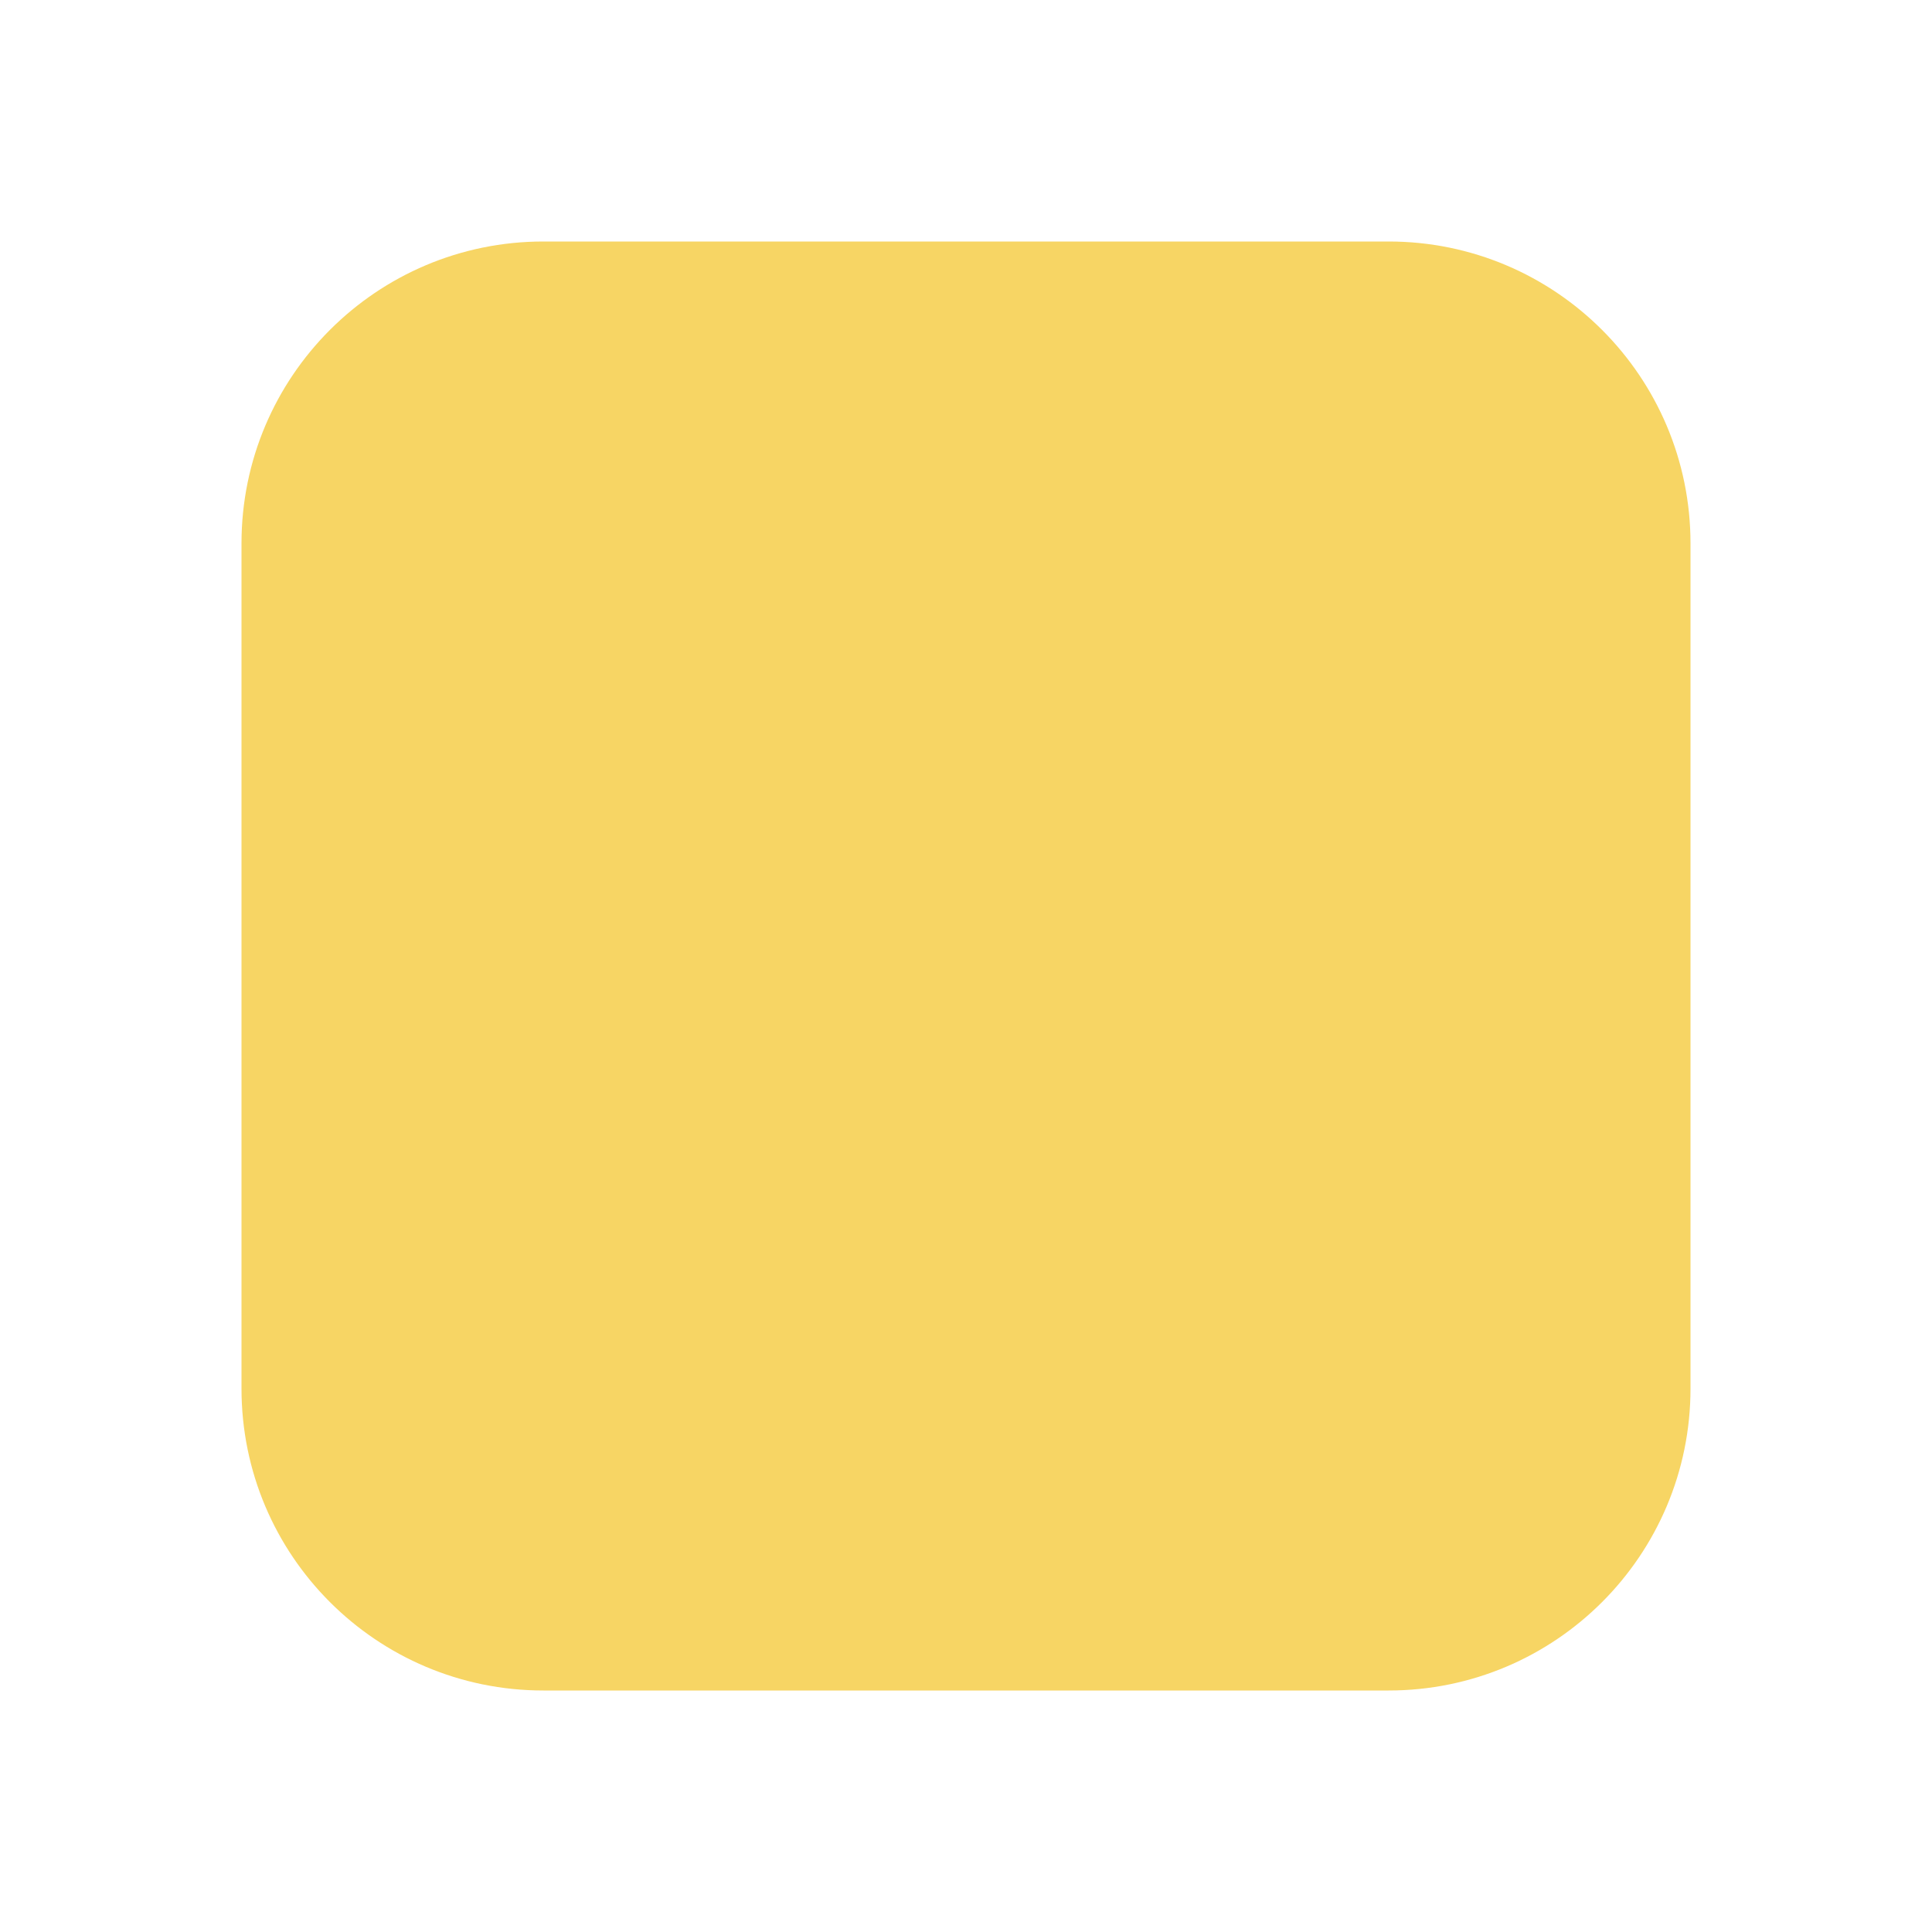
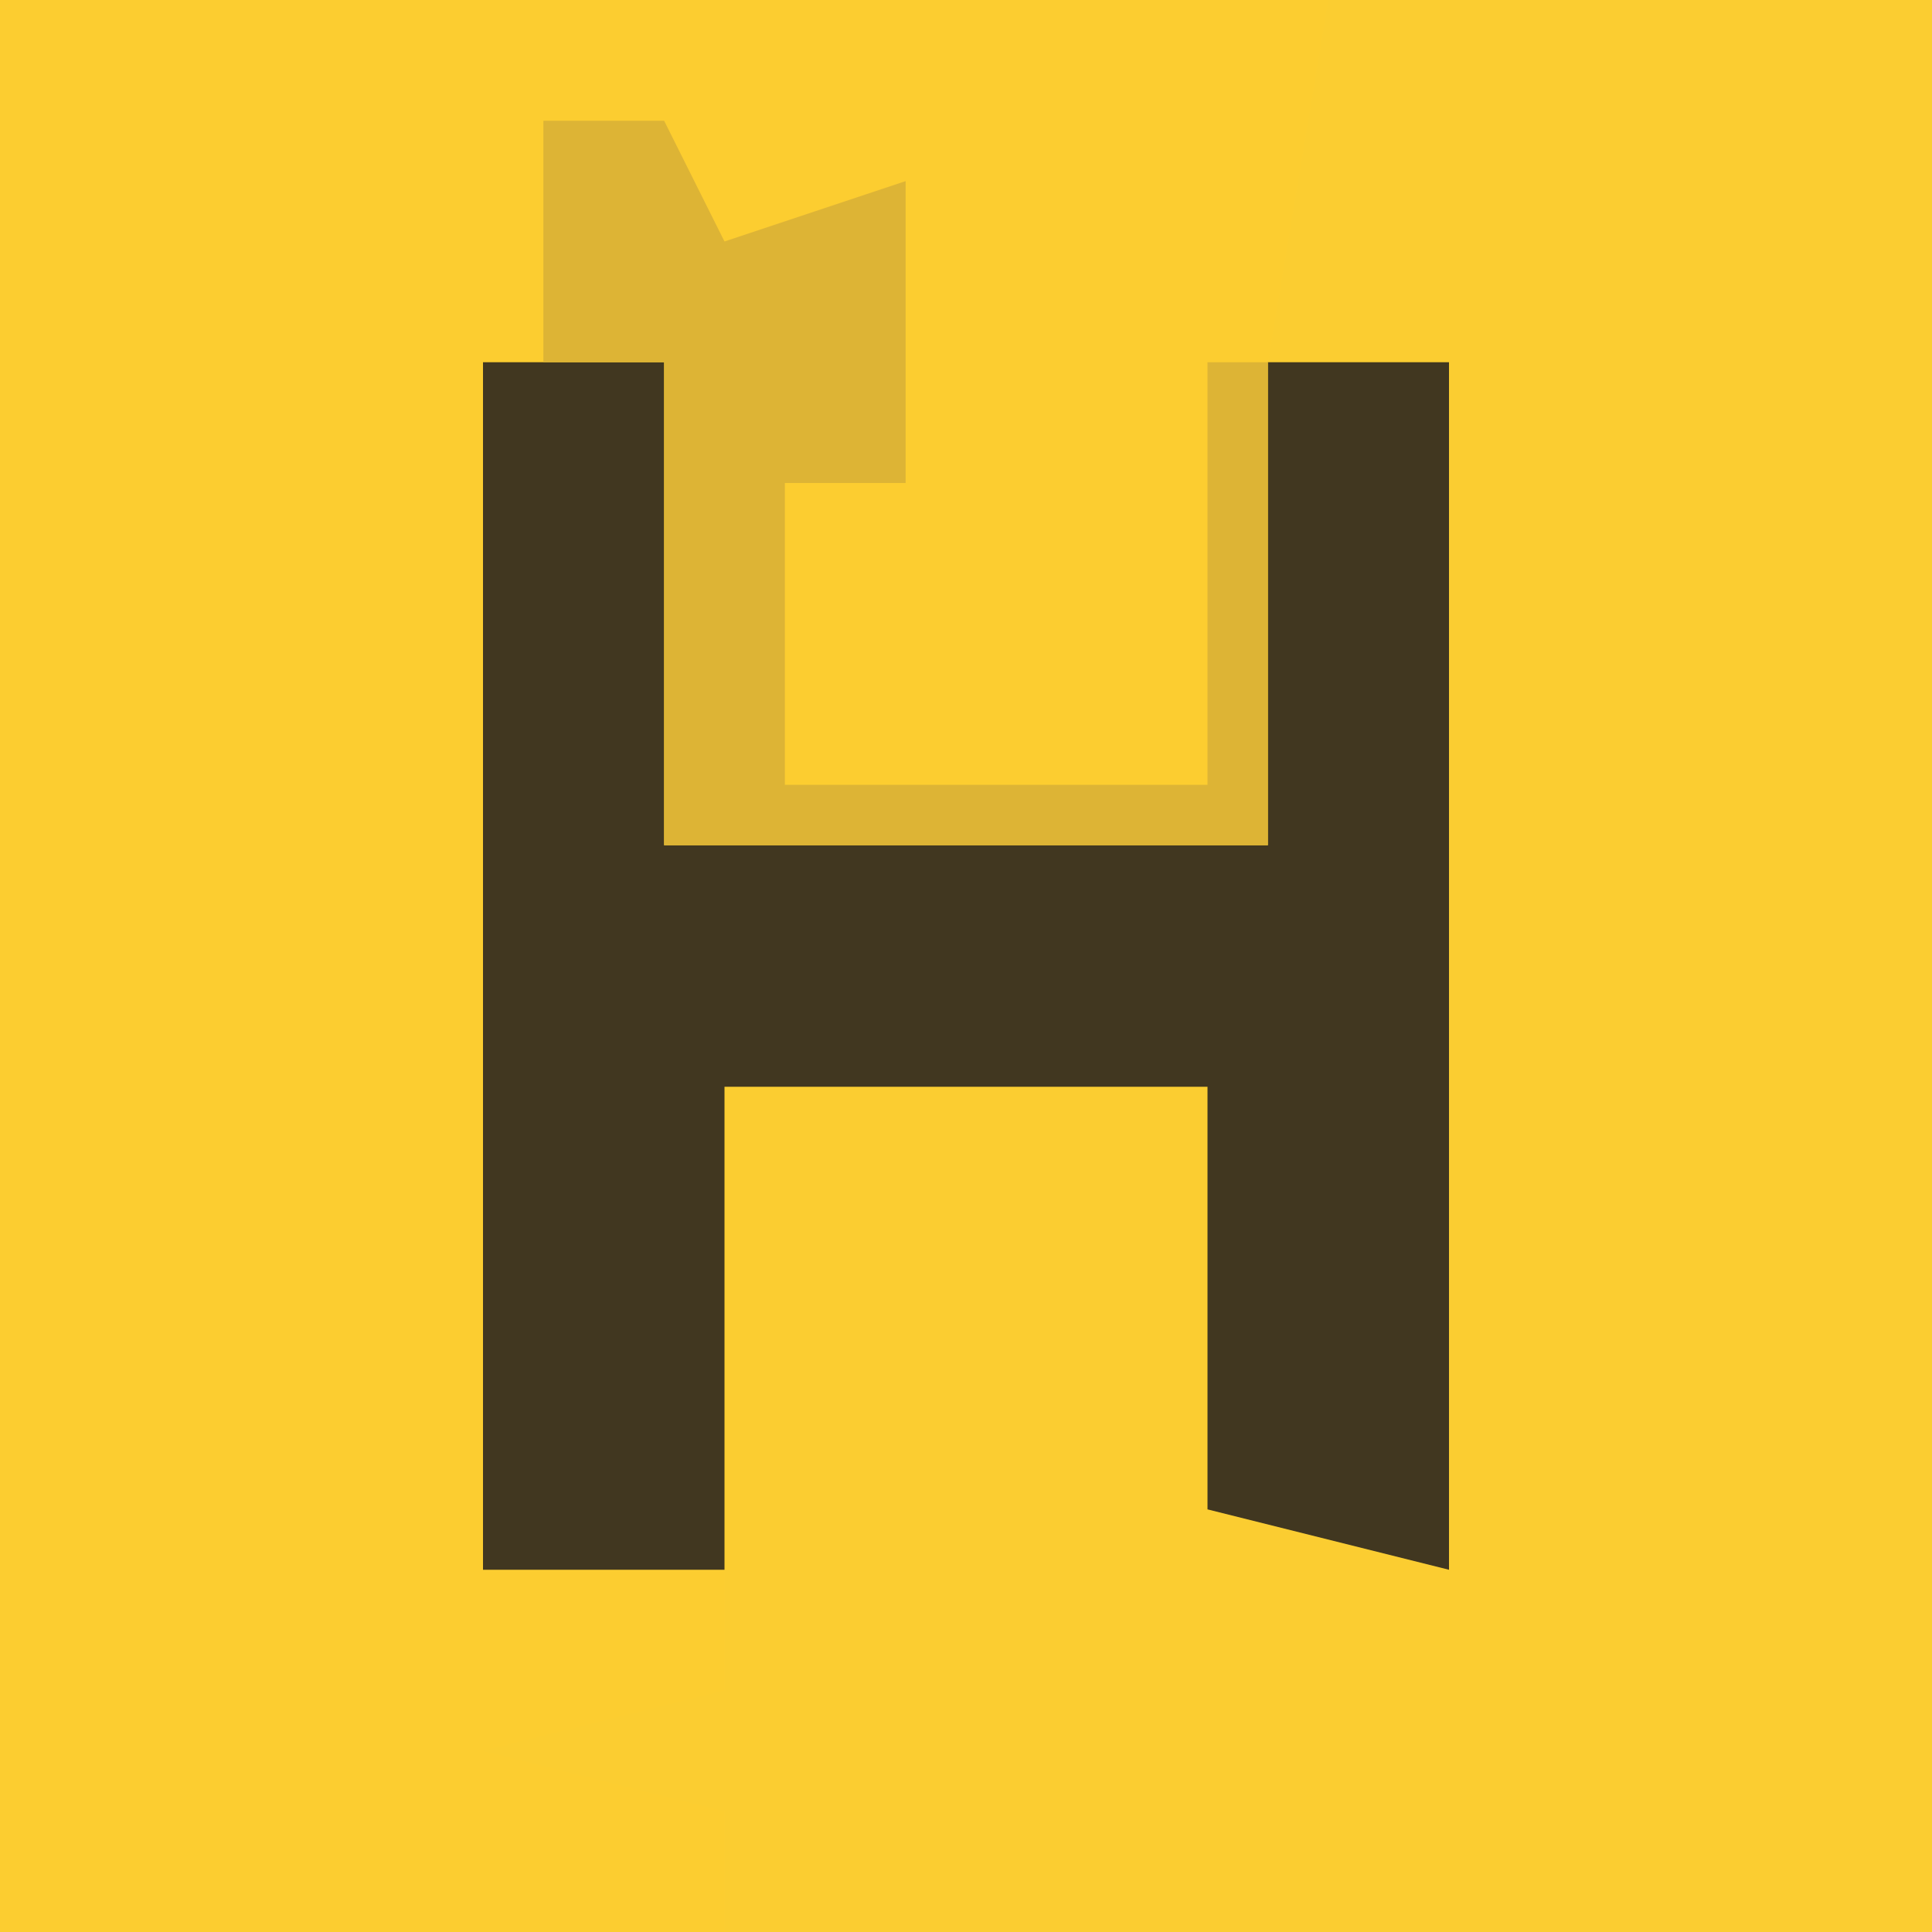
- <svg xmlns="http://www.w3.org/2000/svg" viewBox="0 0 64 64" role="img" aria-label="The Hechinger Report favicon">
-   <rect x="8" y="8" width="48" height="48" rx="10" fill="#f7d564" />
+ <svg xmlns="http://www.w3.org/2000/svg" version="1.1" width="32" height="32">
+   <path d="M0 0 C10.56 0 21.12 0 32 0 C32 10.56 32 21.12 32 32 C21.44 32 10.88 32 0 32 C0 21.44 0 10.88 0 0 Z " fill="#FCCD30" transform="translate(0,0)" />
+   <path d="M0 0 C3.3 0 6.6 0 10 0 C10 10.56 10 21.12 10 32 C3.4 32 -3.2 32 -10 32 C-10 31.34 -10 30.68 -10 30 C-11.32 29.67 -12.64 29.34 -14 29 C-12.68 28.67 -11.36 28.34 -10 28 C-10 24.7 -10 21.4 -10 18 C-7.36 18 -4.72 18 -2 18 C-1.67 20.31 -1.34 22.62 -1 25 C-0.01 25.33 0.98 25.66 2 26 C2 19.4 2 12.8 2 6 C1.01 6 0.02 6 -1 6 C-0.67 4.02 -0.34 2.04 0 0 Z " fill="#FBCD31" transform="translate(22,0)" />
+   <path d="M0 0 C0.99 0 1.98 0 3 0 C3 2.64 3 5.28 3 8 C6.3 8 9.6 8 13 8 C13 5.36 13 2.72 13 0 C13.99 0 14.98 0 16 0 C16 6.6 16 13.2 16 20 C14.68 19.67 13.36 19.34 12 19 C12 16.69 12 14.38 12 12 C9.36 12 6.72 12 4 12 C4 14.64 4 17.28 4 20 C2.68 20 1.36 20 0 20 C0 13.4 0 6.8 0 0 Z " fill="#413720" transform="translate(8,6)" />
+   <path d="M0 0 C0.66 0 1.32 0 2 0 C2.33 0.66 2.66 1.32 3 2 C3.99 1.67 4.98 1.34 6 1 C6 2.65 6 4.3 6 6 C5.34 6 4.68 6 4 6 C4 7.65 4 9.3 4 11 C6.31 11 8.62 11 11 11 C11 8.69 11 6.38 11 4 C11.33 4 11.66 4 12 4 C12 6.64 12 9.28 12 12 C8.7 12 5.4 12 2 12 C2 9.36 2 6.72 2 4 C1.34 4 0.68 4 0 4 C0 2.68 0 1.36 0 0 Z " fill="#DDB435" transform="translate(9,2)" />
</svg>
